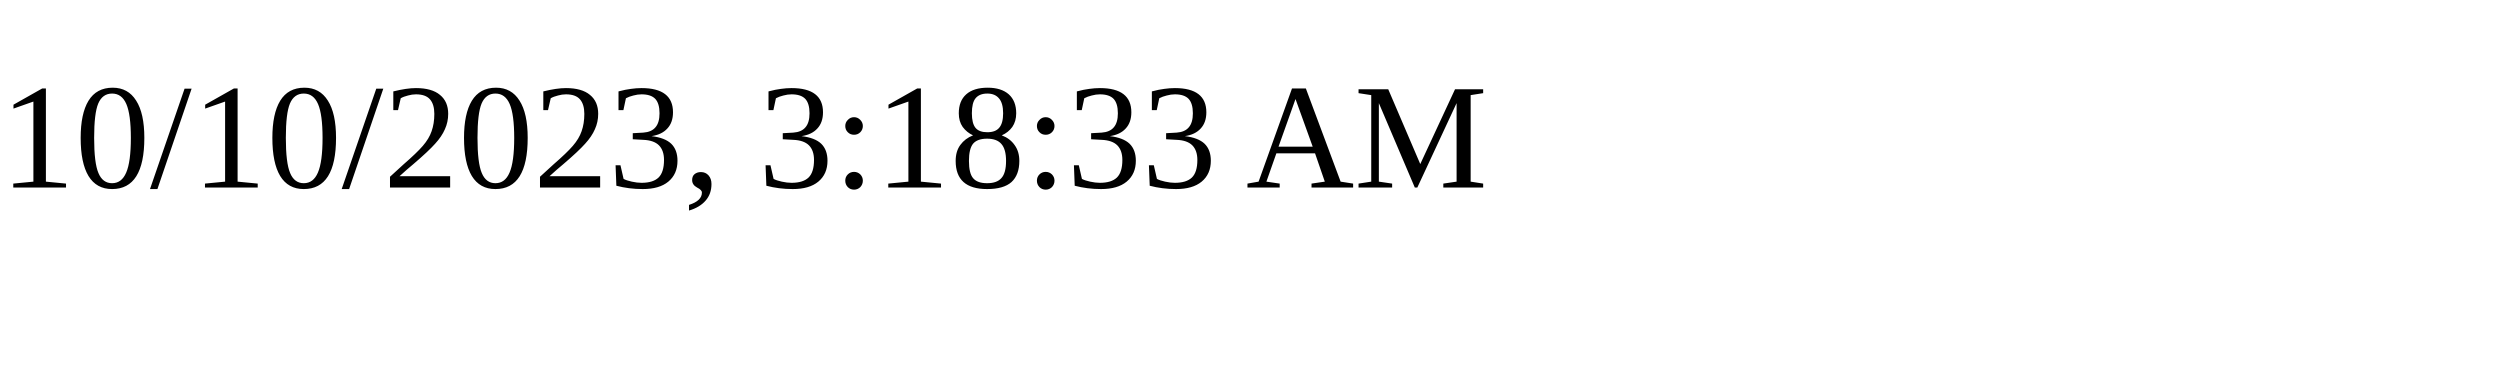
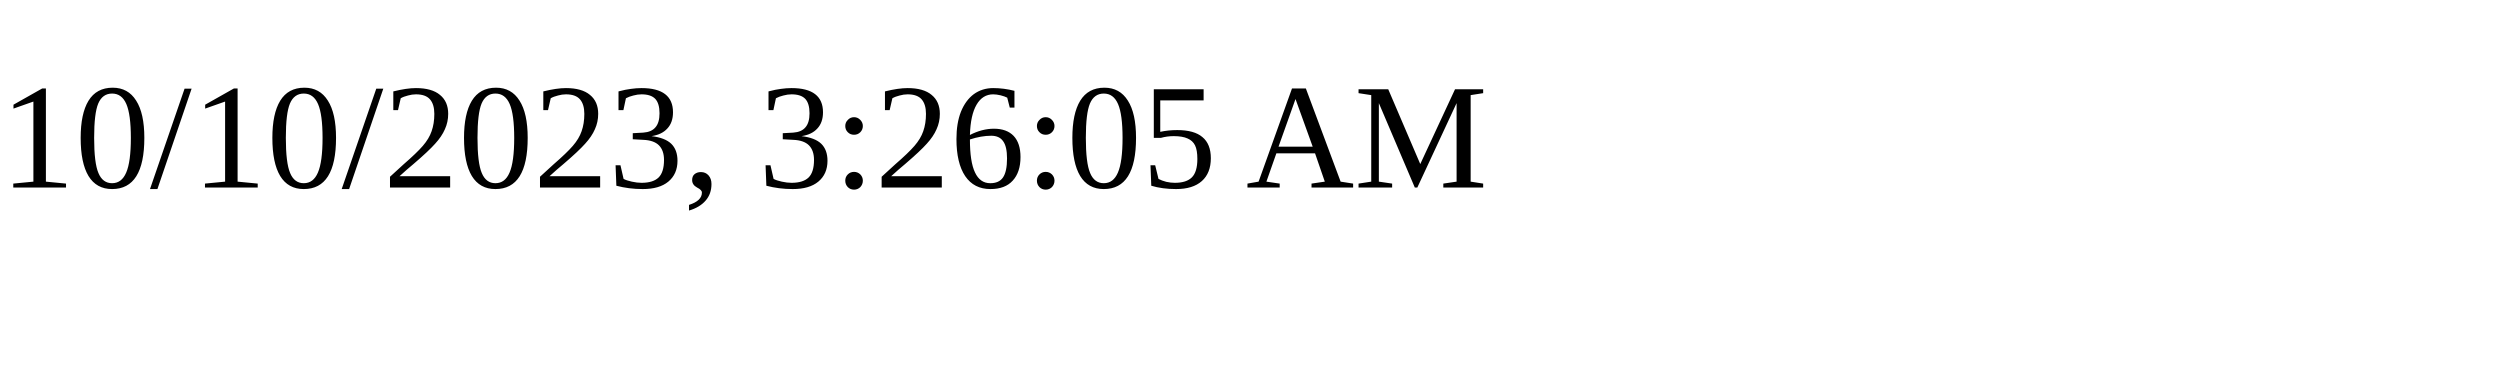
<svg xmlns="http://www.w3.org/2000/svg" height="30" width="200">
-   <text x="0" y="15">10/10/2023, 3:18:33 AM</text>
+   <text x="0" y="15">10/10/2023, 3:26:05 AM</text>
</svg>
